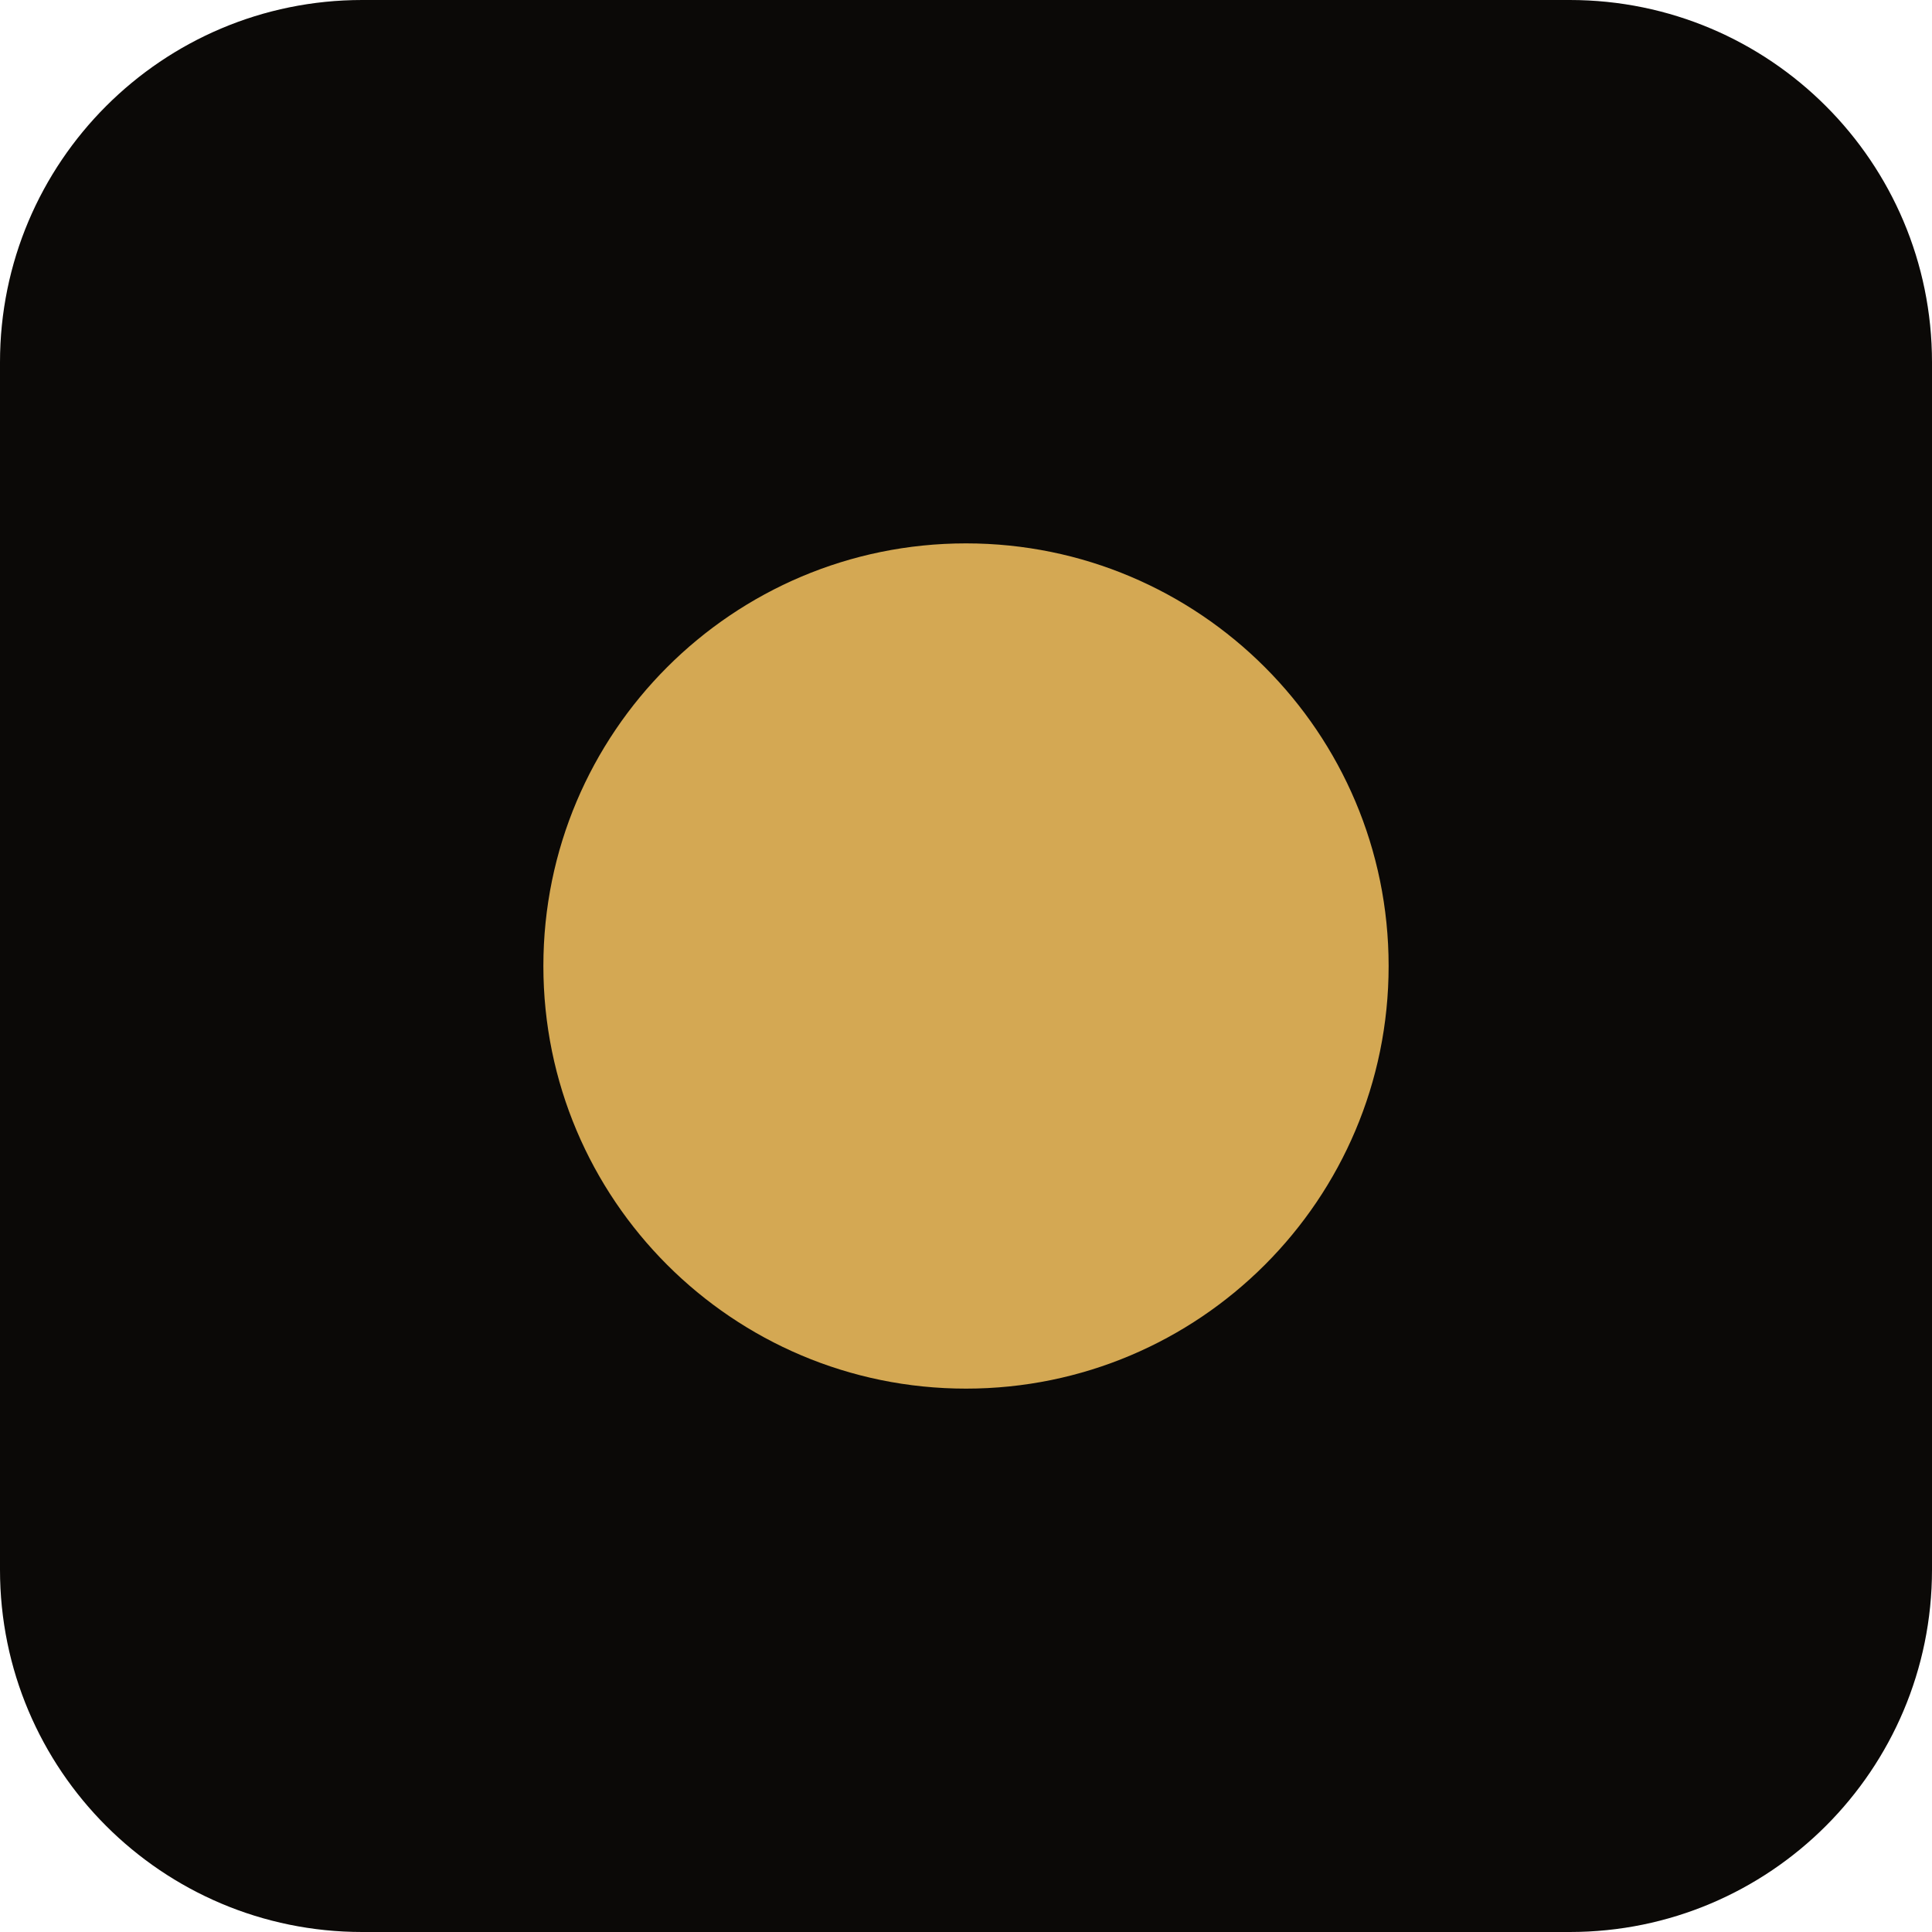
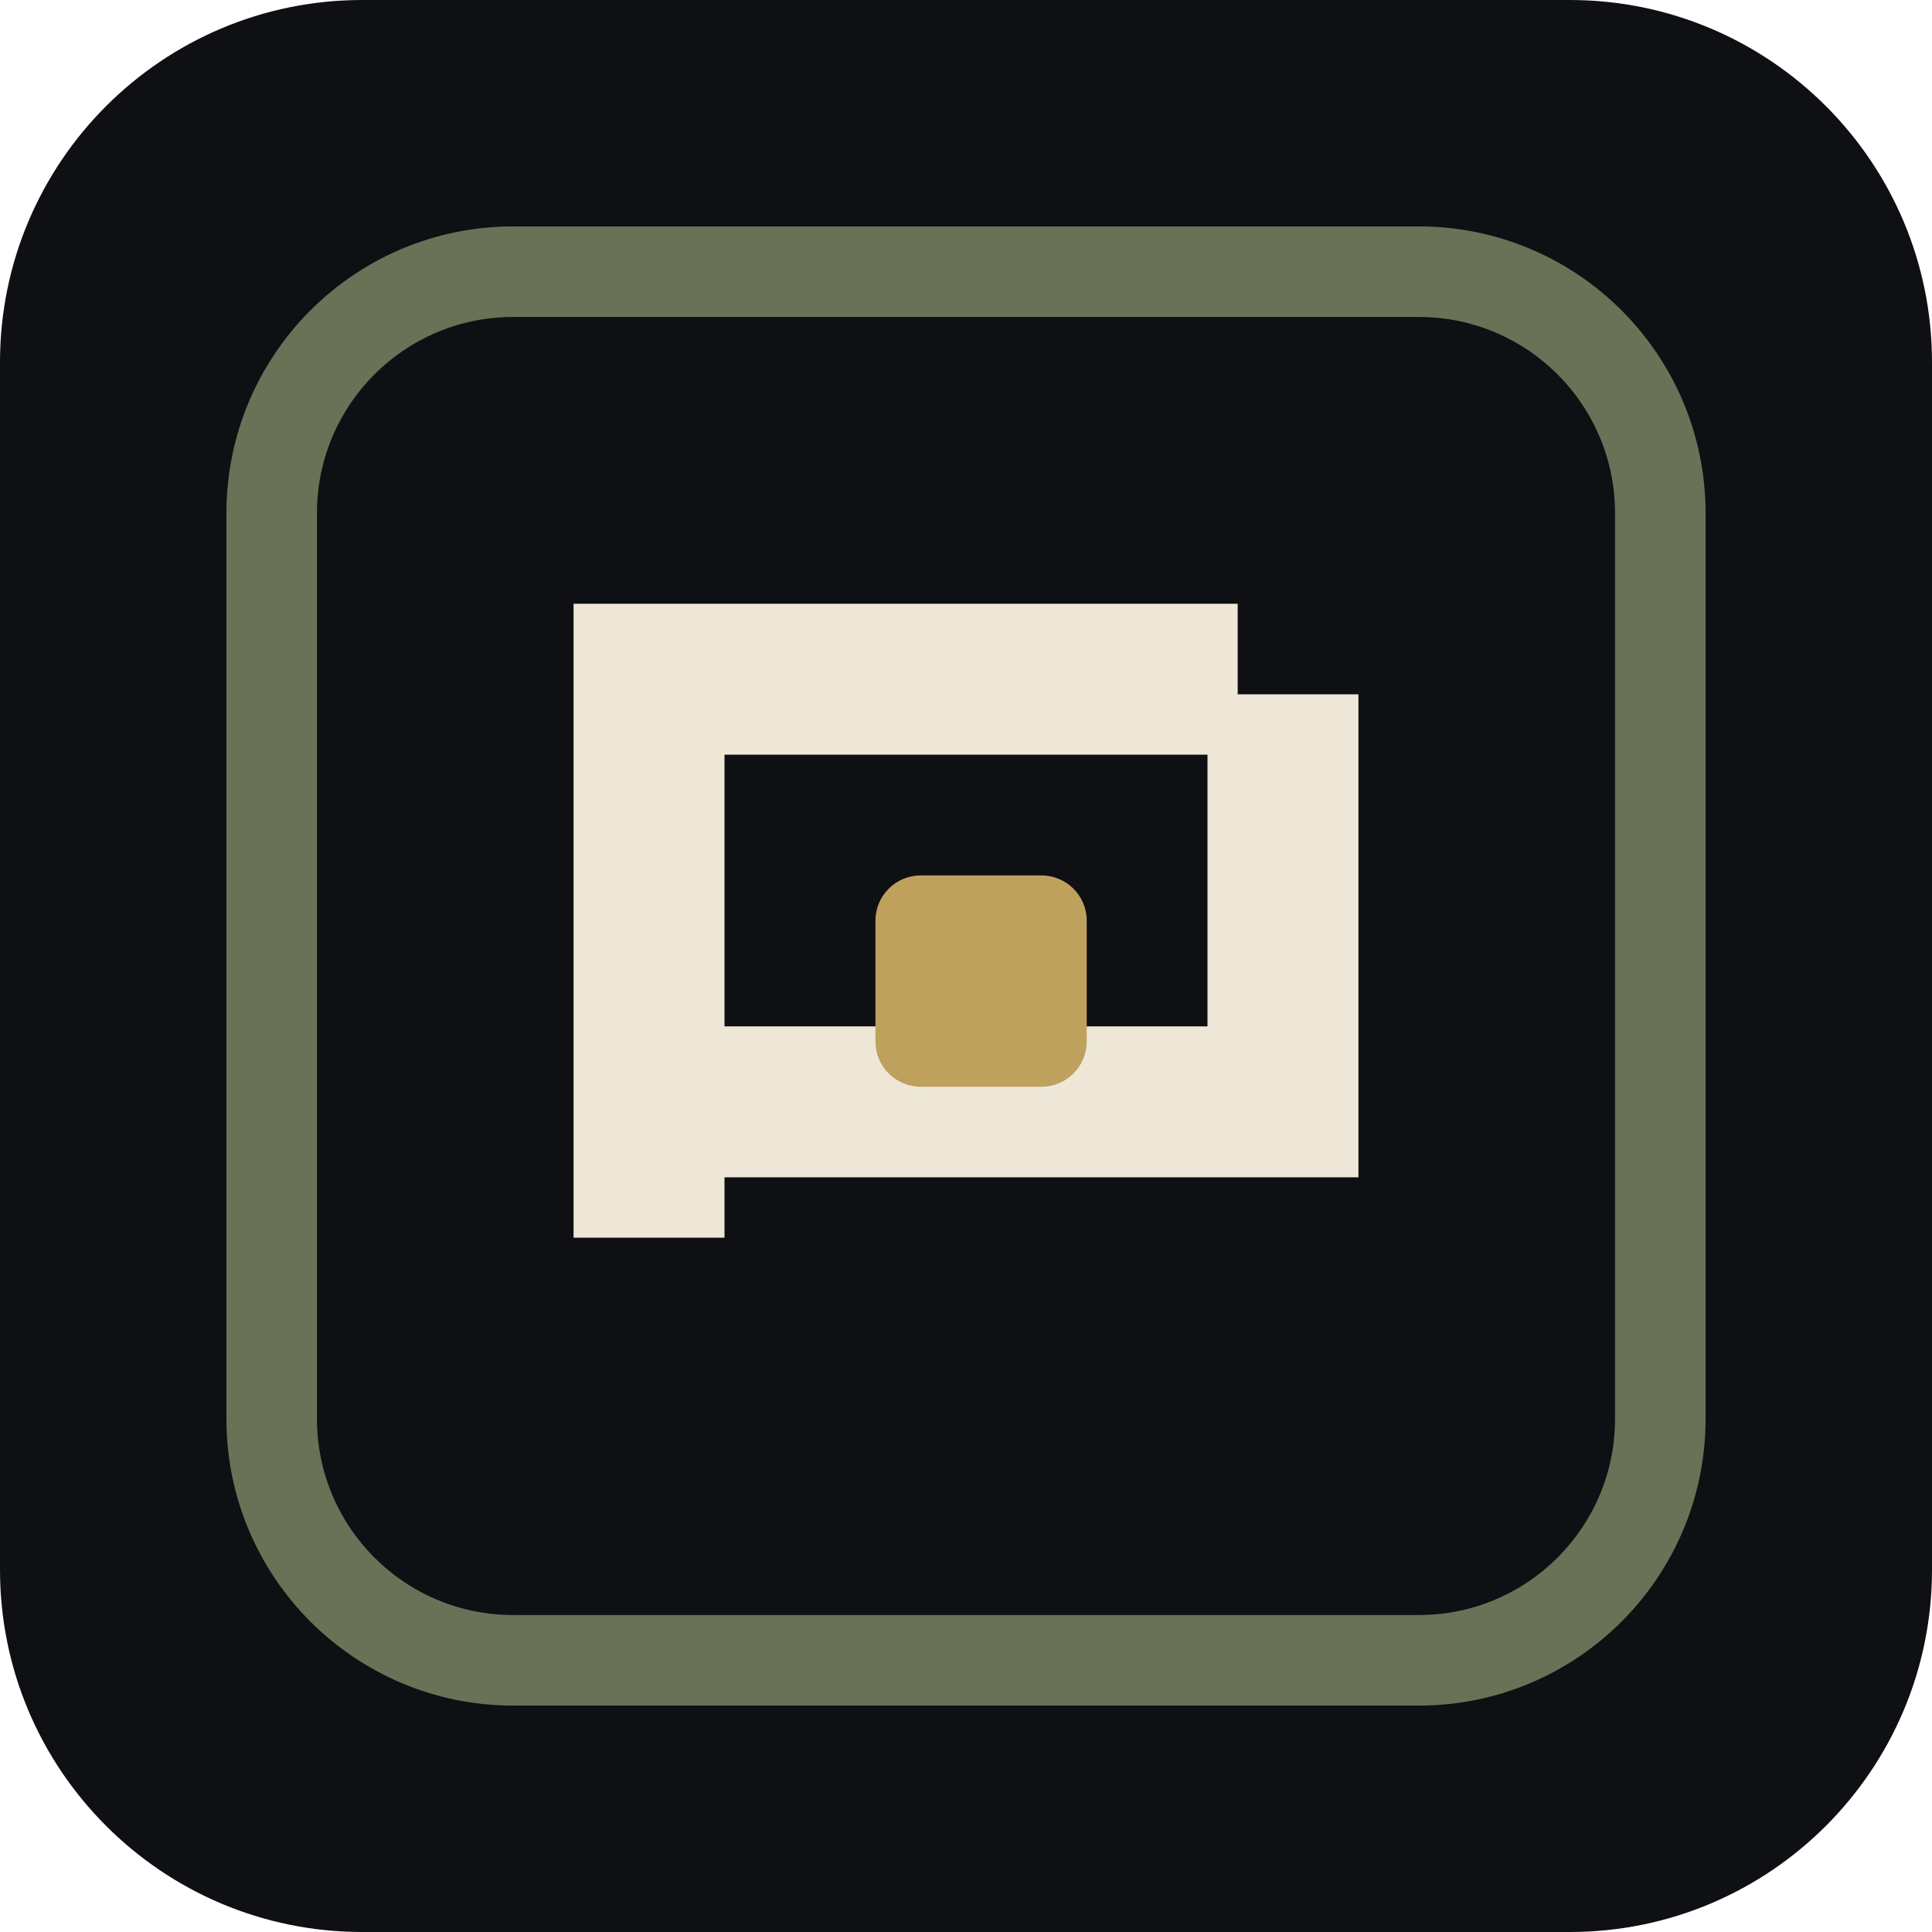
- <svg xmlns="http://www.w3.org/2000/svg" viewBox="0 0 32 32">
-   <rect width="32" height="32" rx="6" fill="#0b0907" />
-   <circle cx="16" cy="16" r="7" fill="#d4a853" />
+ <svg xmlns="http://www.w3.org/2000/svg" viewBox="0 0 64 64">
+   <rect width="64" height="64" rx="12" fill="#0E1013" />
+   <rect x="9" y="9" width="46" height="46" rx="8" fill="none" stroke="#697257" stroke-width="3" />
+   <path d="M19 20 H41 V25 H24 V41 H19 Z" fill="#EEE7D8" />
+   <path d="M23 39 H45 V23 H40 V34 H23 Z" fill="#EEE7D8" />
+   <rect x="29" y="29" width="7" height="7" rx="1.5" fill="#BFA15E" />
</svg>
